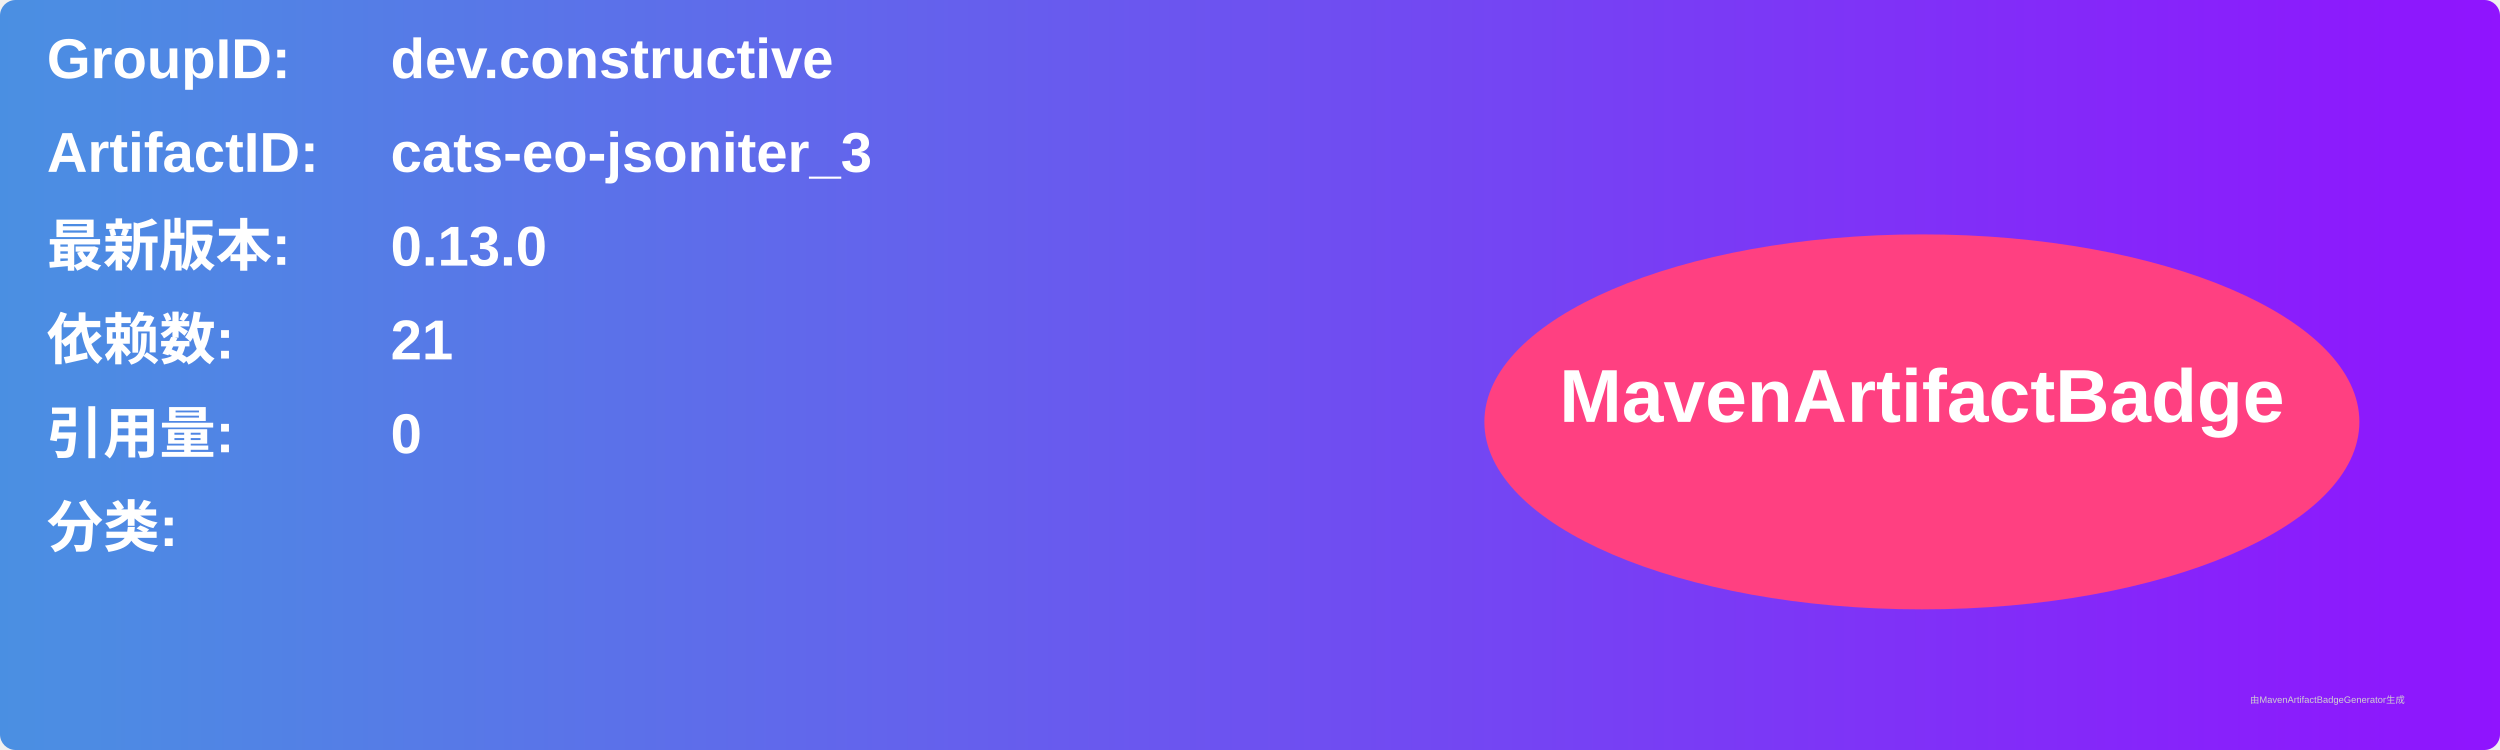
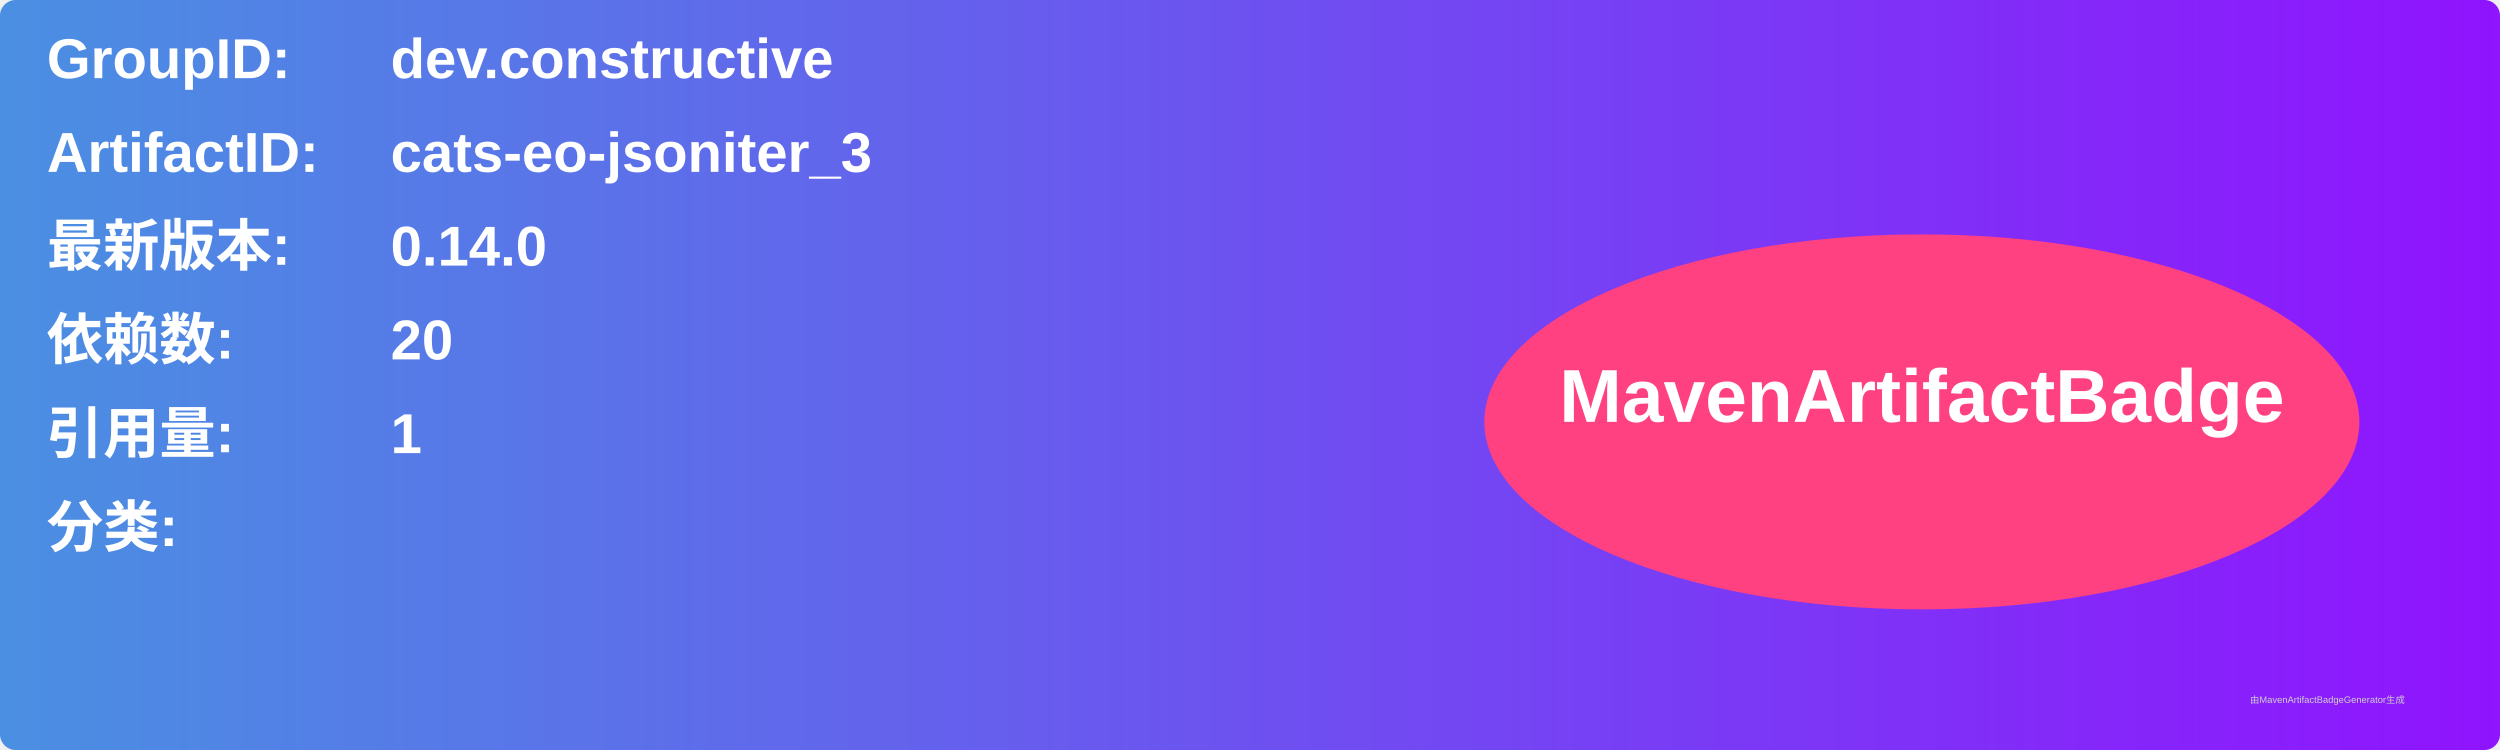
<svg xmlns="http://www.w3.org/2000/svg" width="800" height="240" viewBox="0 0 800 240">
  <linearGradient id="grad" x1="0%" y1="0%" x2="100%" y2="0%">
    <stop offset="0%" stop-color="#4a90e2" />
    <stop offset="100%" stop-color="#9013fe" />
  </linearGradient>
  <rect width="100%" height="100%" rx="5" ry="5" fill="url(#grad)" />
  <g transform="translate(15, 15)">
    <text x="0" y="10" font-family="Arial" font-size="18" fill="white" font-weight="bold" width="260">GroupID:</text>
    <text x="110" y="10" font-family="Arial" font-size="18" fill="white" font-weight="bold" width="460">dev.constructive</text>
    <text x="0" y="40" font-family="Arial" font-size="18" fill="white" font-weight="bold" width="260">ArtifactID:</text>
    <text x="110" y="40" font-family="Arial" font-size="18" fill="white" font-weight="bold" width="460">cats-eo-jsoniter_3</text>
    <text x="0" y="70" font-family="Arial" font-size="18" fill="white" font-weight="bold">最新版本:</text>
    <text x="110" y="70" font-family="Arial" font-size="18" fill="white" font-weight="bold">
-       <tspan font-weight="bold">0.13.0</tspan>
+       <tspan font-weight="bold">0.14.0</tspan>
    </text>
    <text x="0" y="100" font-family="Arial" font-size="18" fill="white" font-weight="bold">依赖数: </text>
    <text x="110" y="100" font-family="Arial" font-size="18" fill="white">
-       <tspan font-weight="bold">21</tspan>
+       <tspan font-weight="bold">20</tspan>
    </text>
    <text x="0" y="130" font-family="Arial" font-size="18" fill="white" font-weight="bold">引用量: </text>
    <text x="110" y="130" font-family="Arial" font-size="18" fill="white">
-       <tspan font-weight="bold">0</tspan>
+       <tspan font-weight="bold">1</tspan>
    </text>
    <text x="0" y="160" font-family="Arial" font-size="18" fill="white" font-weight="bold">分类:</text>
    <text x="10" y="190" font-family="Arial" font-size="10" fill="white">
      <tspan font-weight="bold" />
    </text>
    <ellipse cx="600" cy="120" rx="140" ry="60" fill="#ff4081" />
    <text x="600" y="120" text-anchor="middle" font-family="Arial" font-size="24" fill="white" font-weight="bold">MavenArtifactBadge</text>
  </g>
  <text x="720" y="225" font-family="Arial" font-size="3" fill="#d0d0d0">由MavenArtifactBadgeGenerator生成</text>
</svg>
